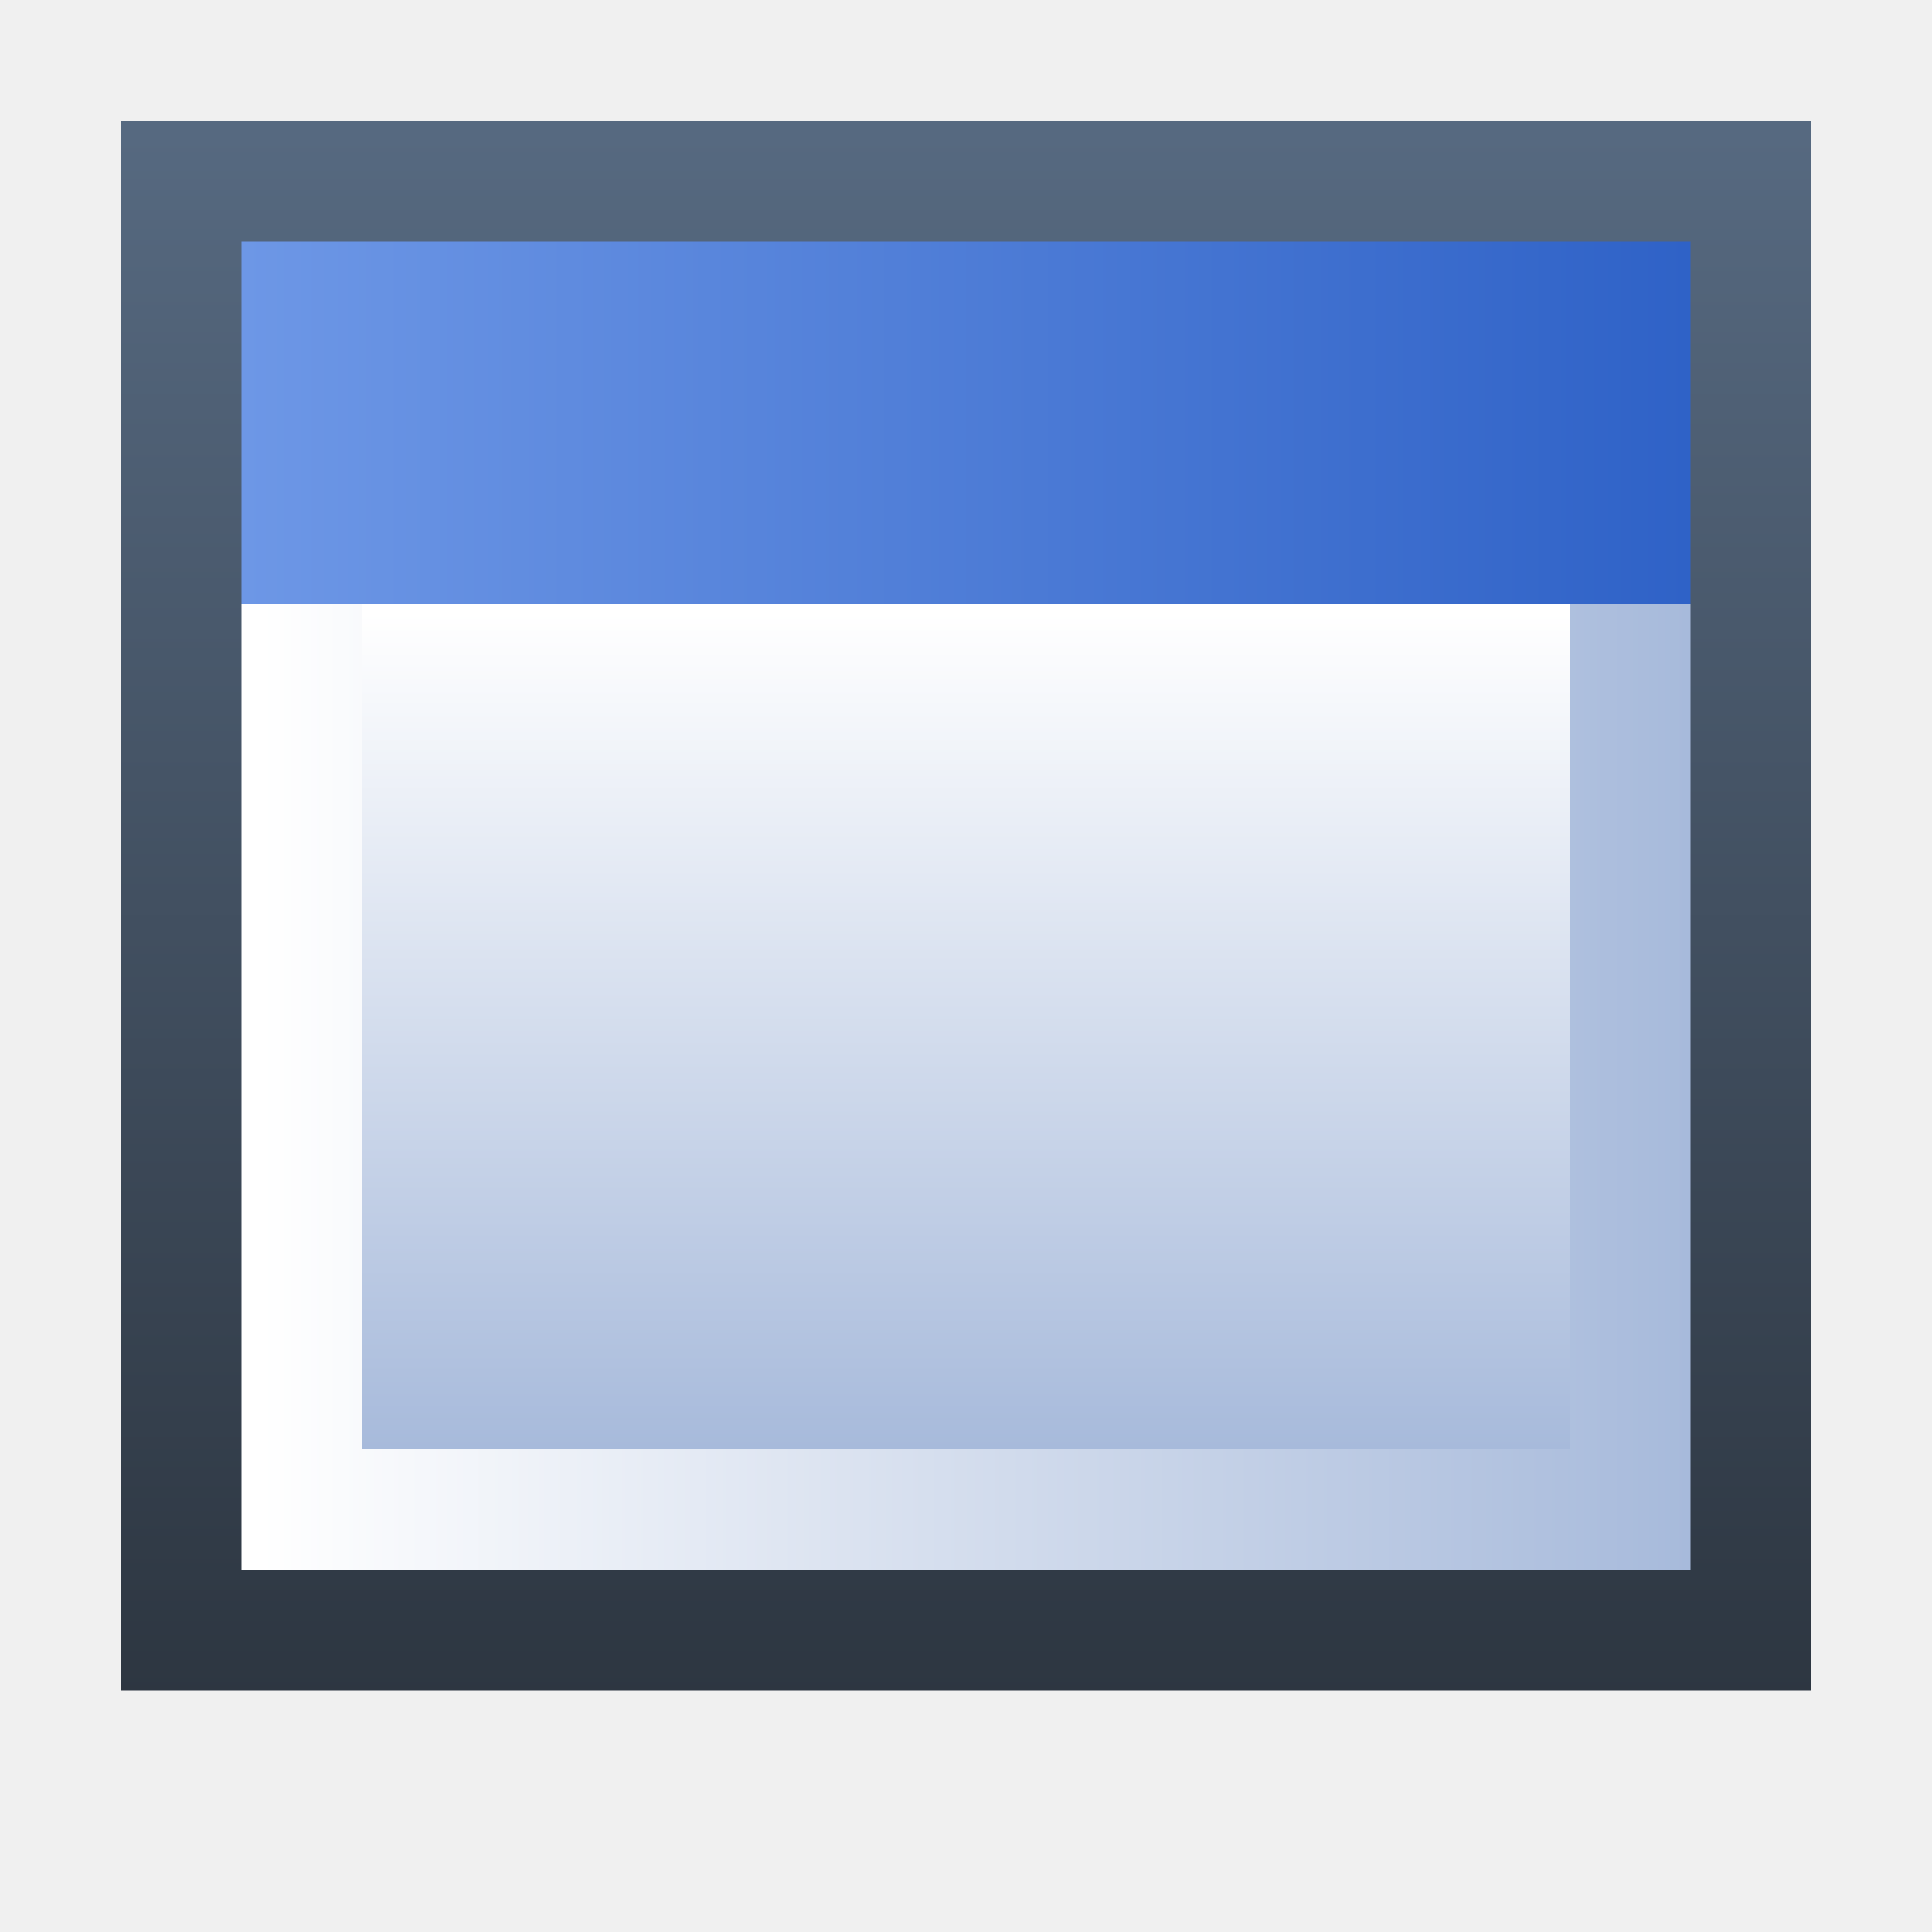
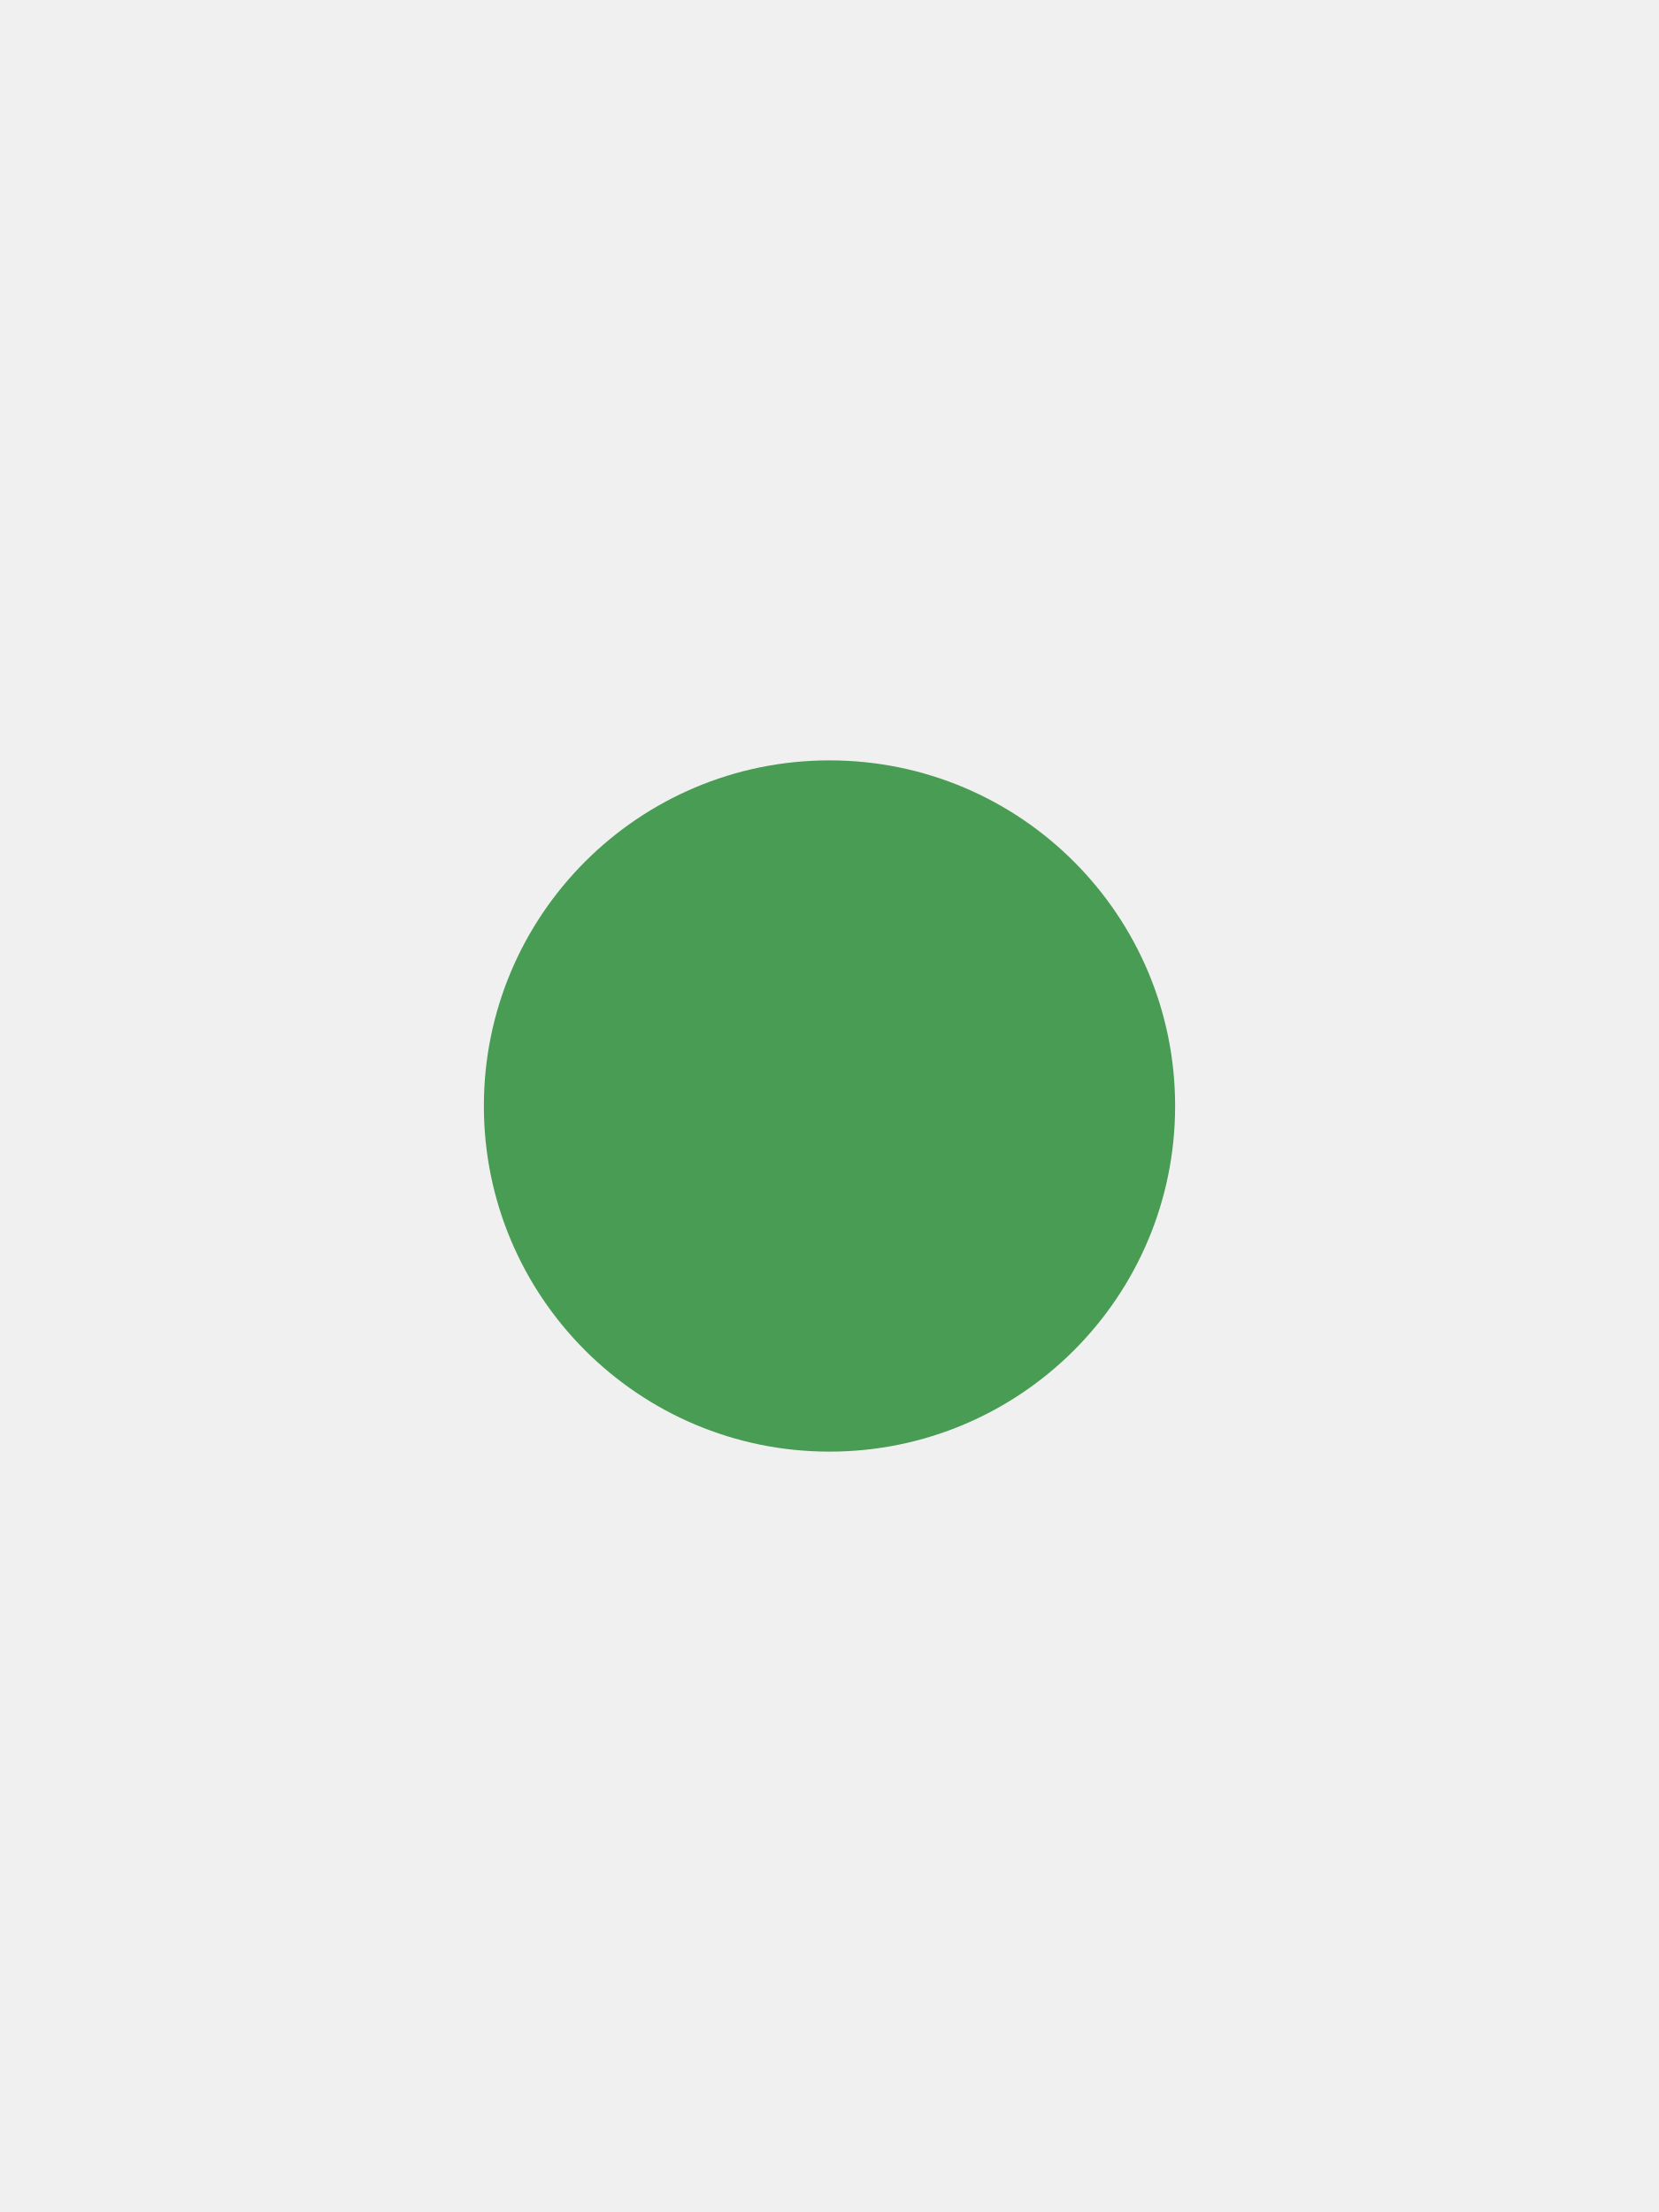
- <svg xmlns="http://www.w3.org/2000/svg" xmlns:ns1="urn:schemas-jetbrains-com:tisvg" ns1:v="1" width="16" height="16" viewBox="0,0,16,16">
-   <g>
-     <path fill-rule="evenodd" d="M0,0L16,0L16,16L0,16Z" fill="#FFFFFF" opacity="0" />
-     <linearGradient id="F1" x1="0.5" y1="0.012" x2="0.5" y2="1">
-       <stop offset="0" stop-color="#566980" />
-       <stop offset="1" stop-color="#2D3641" />
-     </linearGradient>
-     <path fill-rule="evenodd" d="M15,14L1,14L1,1L15,1L15,14Z" fill="url(#F1)" />
-     <linearGradient id="F2" x1="0.012" y1="0.5" x2="1" y2="0.5">
-       <stop offset="0" stop-color="#FFFFFF" />
-       <stop offset="1" stop-color="#A7BADB" />
-     </linearGradient>
-     <path fill-rule="evenodd" d="M2,13L14,13L14,5L2,5L2,13Z" fill="url(#F2)" />
-     <linearGradient id="F3" x1="0.5" y1="0.01" x2="0.5" y2="1">
-       <stop offset="0" stop-color="#FFFFFF" />
-       <stop offset="1" stop-color="#A7BADB" />
-     </linearGradient>
-     <path fill-rule="evenodd" d="M13,12L3,12L3,5L13,5L13,12Z" fill="url(#F3)" />
-     <linearGradient id="F4" x1="-6.35783E-07" y1="0.5" x2="1" y2="0.5">
-       <stop offset="0" stop-color="#6D97E6" />
-       <stop offset="1" stop-color="#2F62C7" />
-     </linearGradient>
-     <path fill-rule="evenodd" d="M14,5L2,5L2,2L14,2L14,5Z" fill="url(#F4)" />
-   </g>
+ <svg xmlns="http://www.w3.org/2000/svg" id="Layer_1" data-name="Layer 1" width="12" height="16" viewBox="0 0 12 16">
+   <circle cx="6" cy="8" r="2.5" fill="#499c54" />
</svg>
